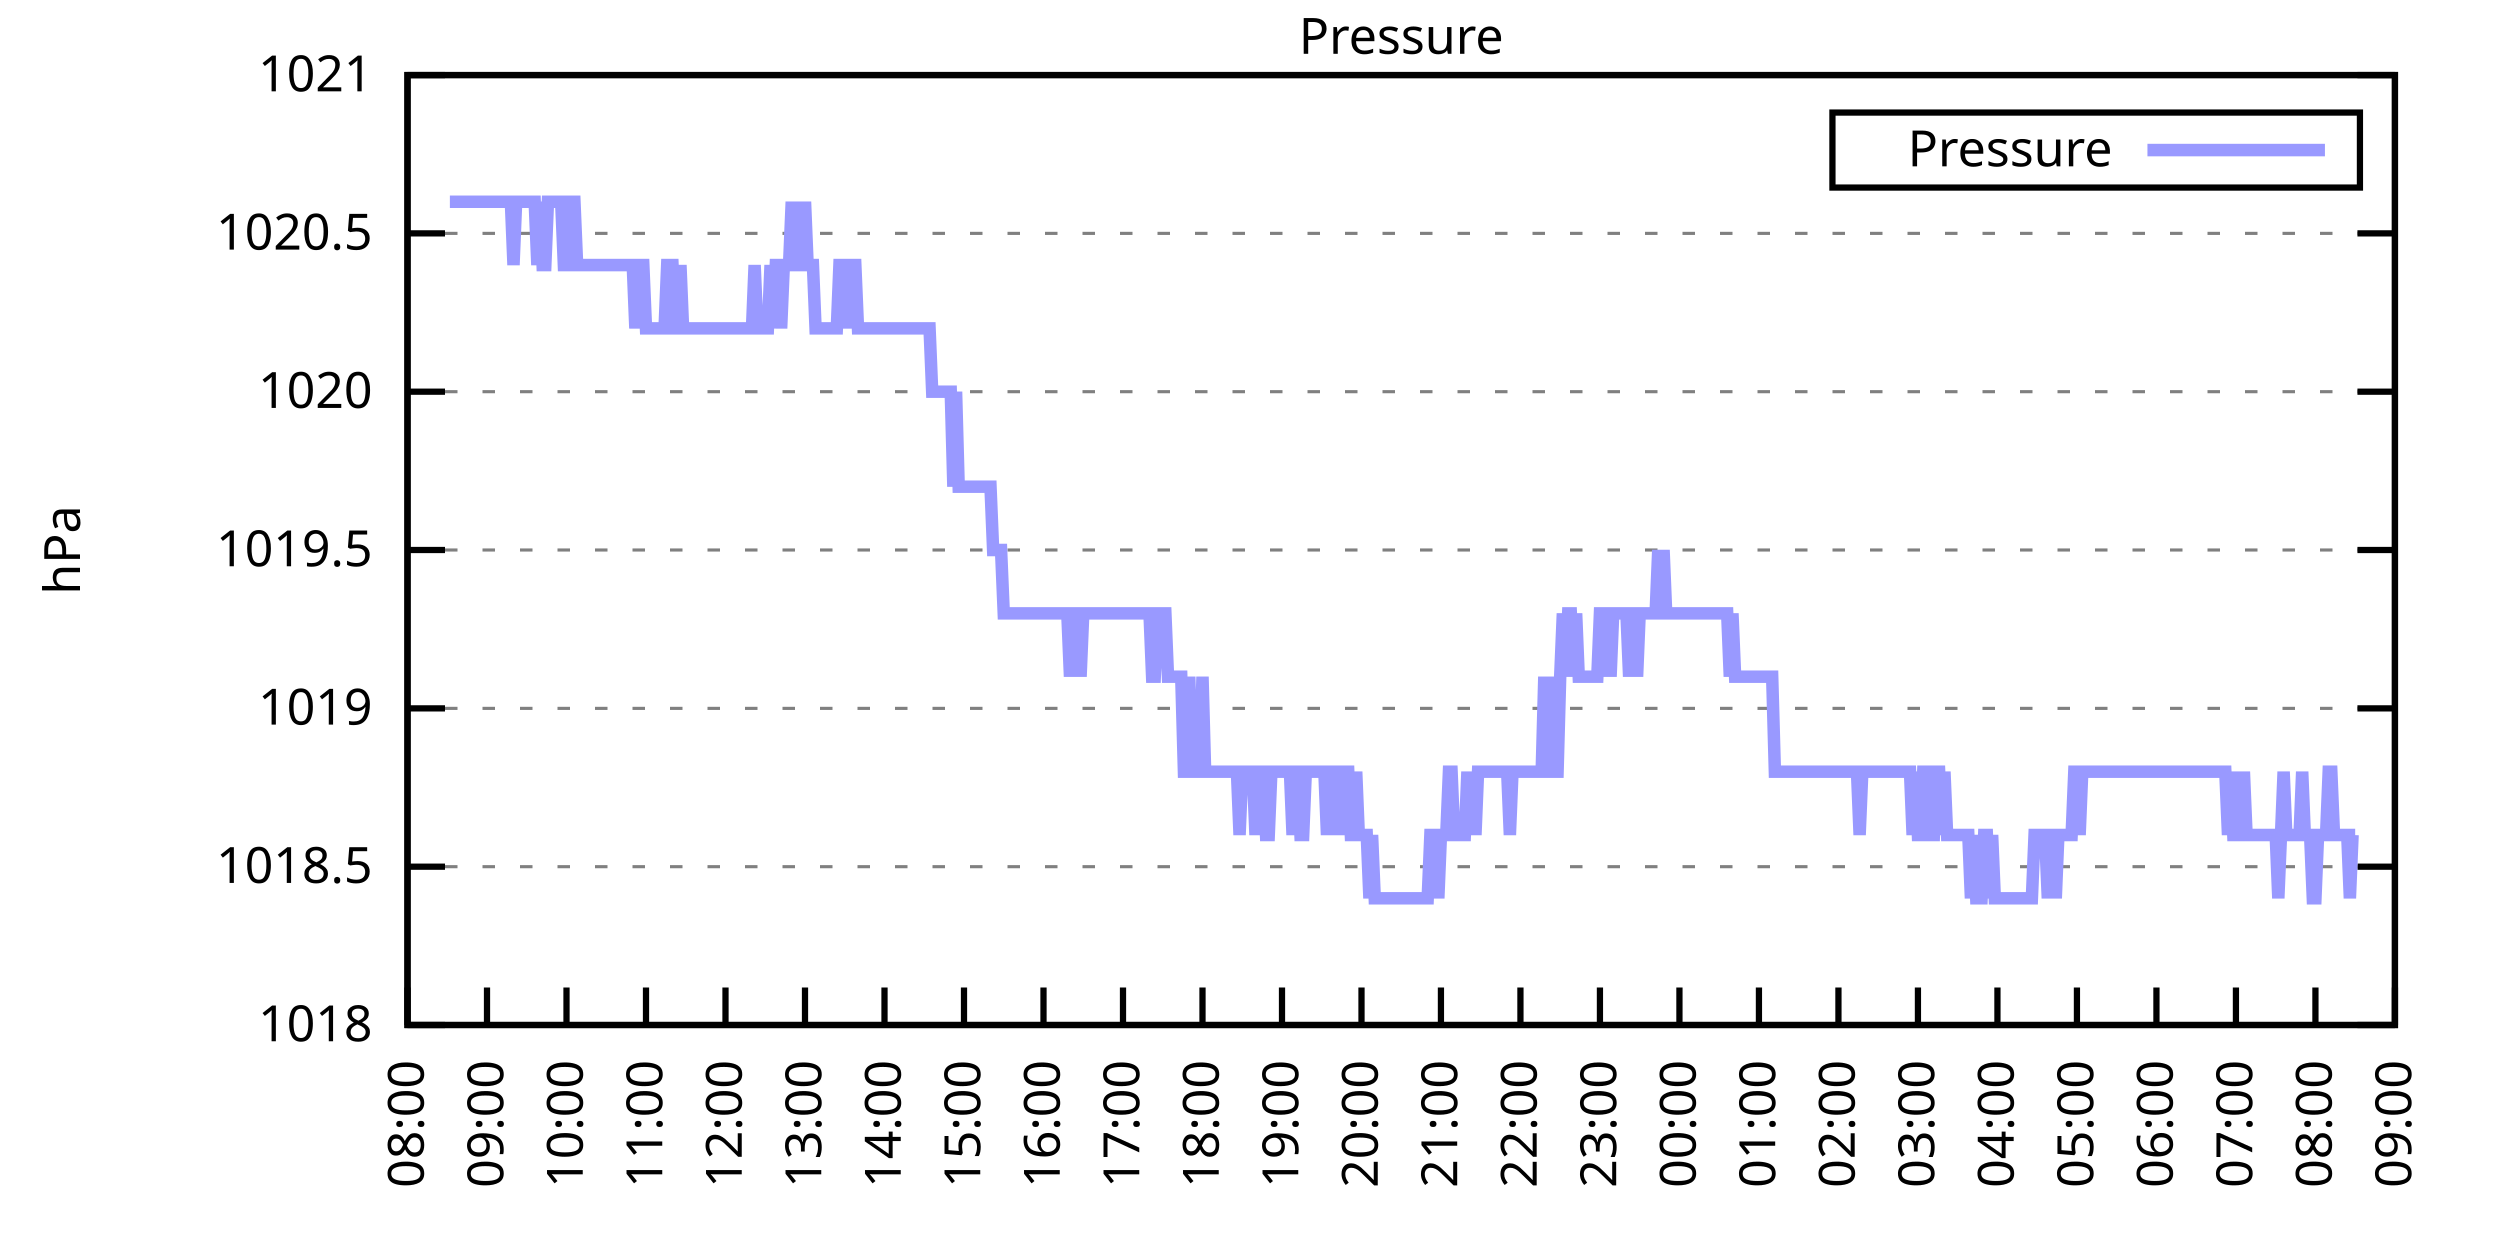
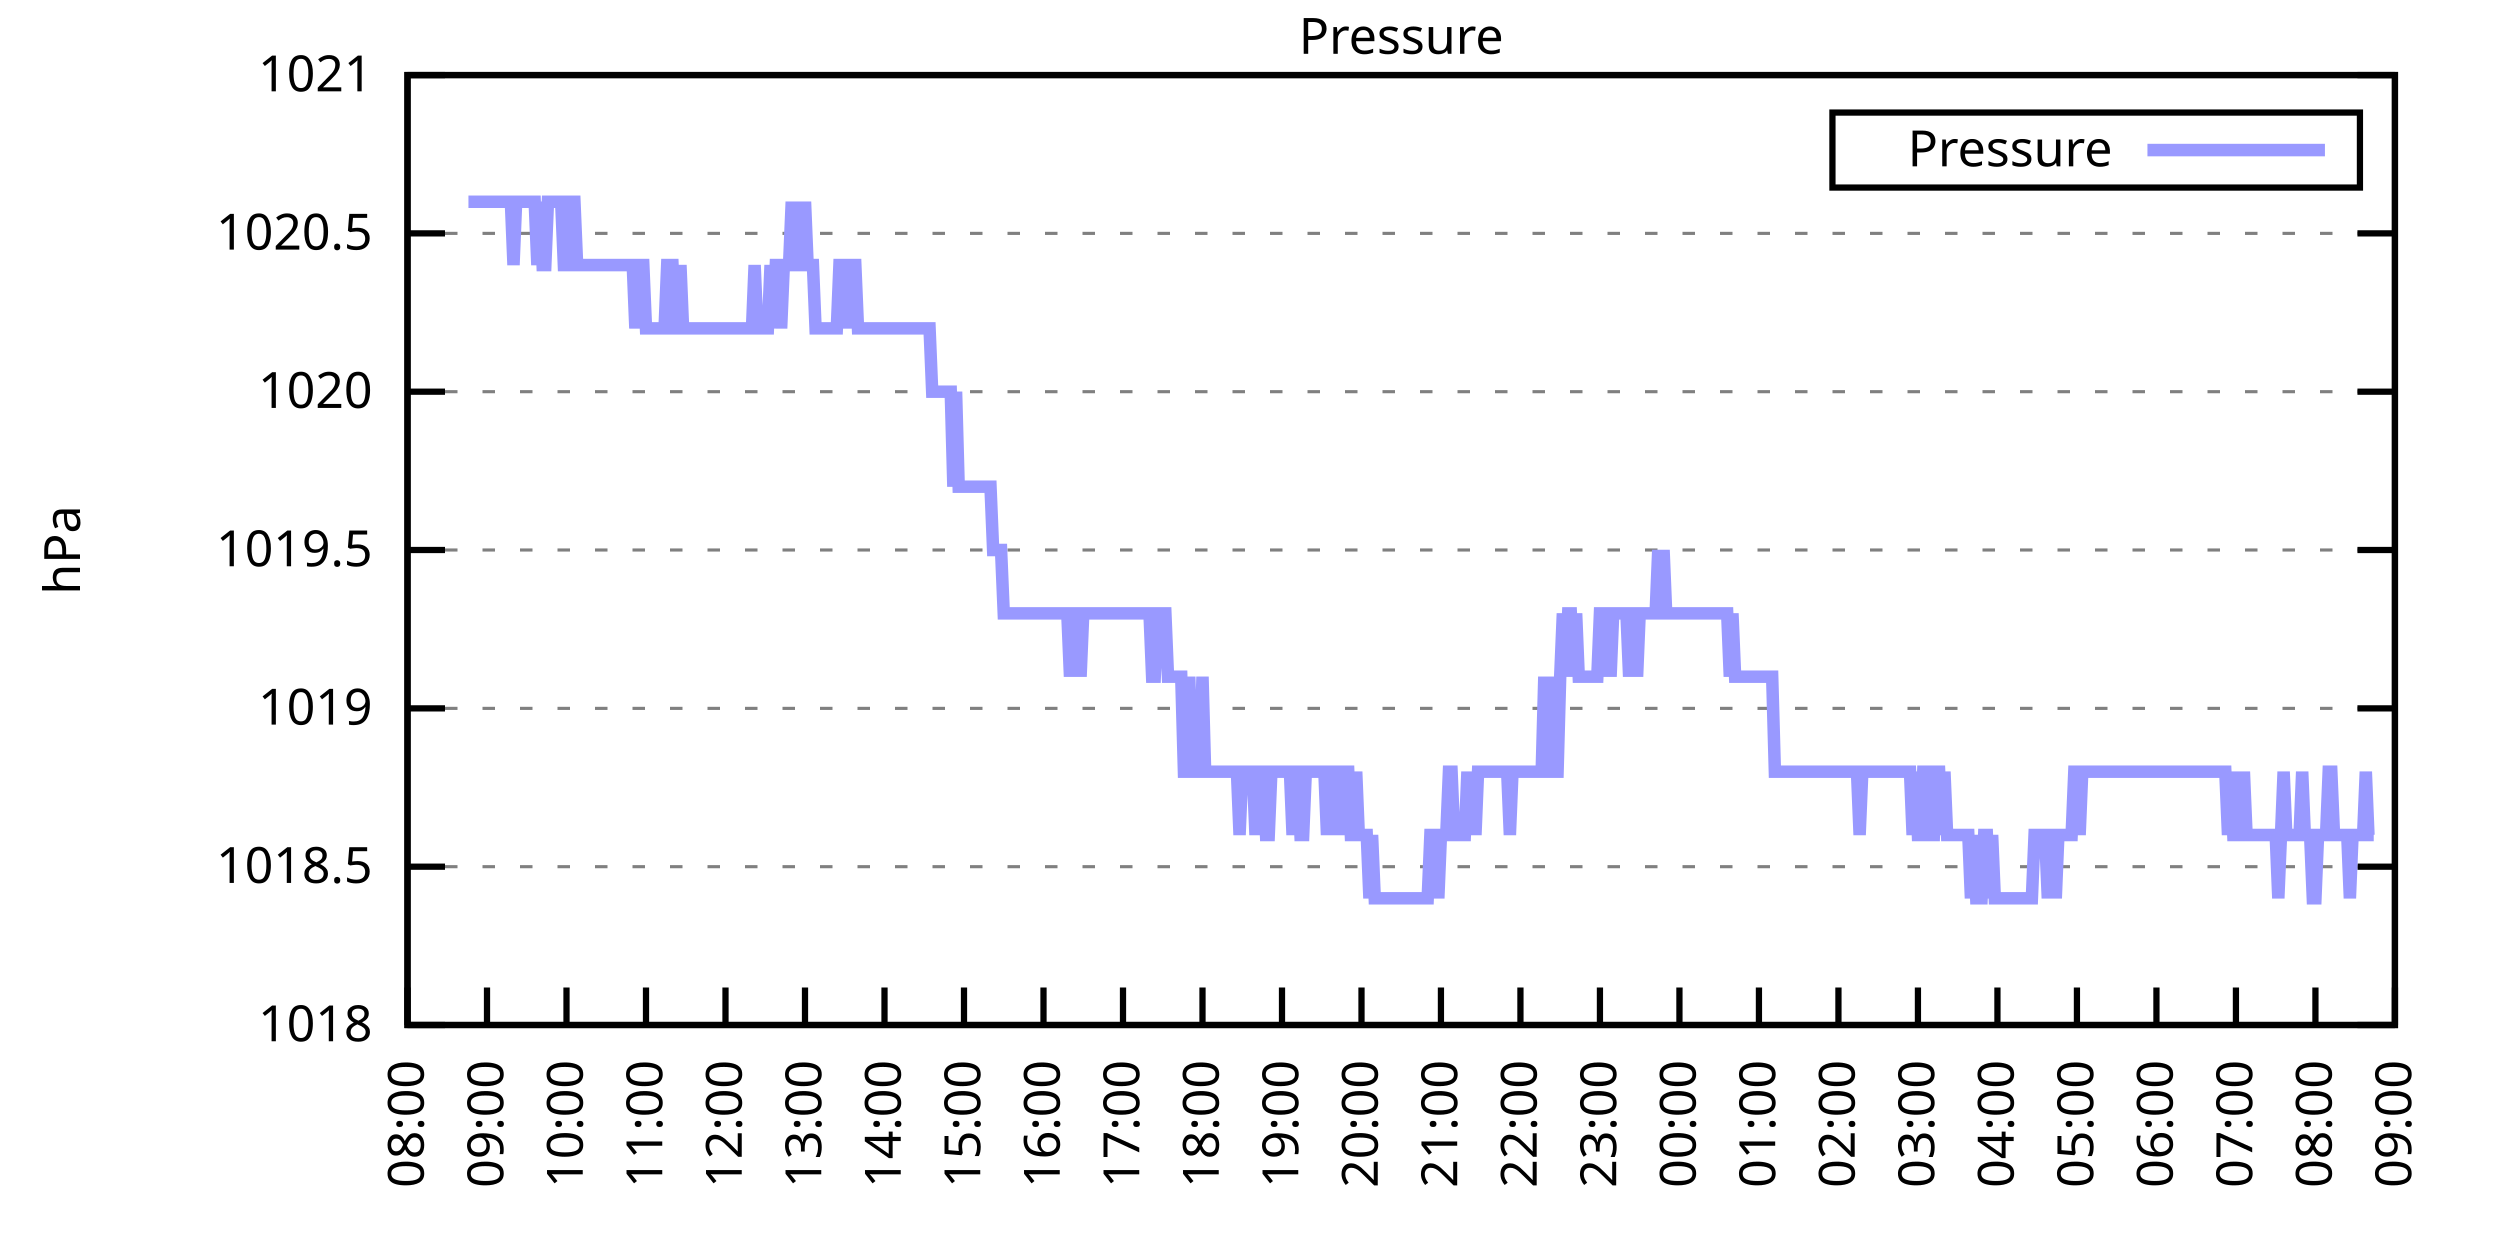
<svg xmlns="http://www.w3.org/2000/svg" xmlns:xlink="http://www.w3.org/1999/xlink" width="400" height="200" viewBox="0 0 400 200">
  <g id="gnuplot_canvas">
    <rect x="0" y="0" width="400" height="200" fill="none" />
    <defs>
      <circle id="gpDot" r="0.5" stroke-width="0.5" stroke="currentColor" />
      <path id="gpPt0" stroke-width="0.333" stroke="currentColor" d="M-1,0 h2 M0,-1 v2" />
      <path id="gpPt1" stroke-width="0.333" stroke="currentColor" d="M-1,-1 L1,1 M1,-1 L-1,1" />
      <path id="gpPt2" stroke-width="0.333" stroke="currentColor" d="M-1,0 L1,0 M0,-1 L0,1 M-1,-1 L1,1 M-1,1 L1,-1" />
      <rect id="gpPt3" stroke-width="0.333" stroke="currentColor" x="-1" y="-1" width="2" height="2" />
      <rect id="gpPt4" stroke-width="0.333" stroke="currentColor" fill="currentColor" x="-1" y="-1" width="2" height="2" />
      <circle id="gpPt5" stroke-width="0.333" stroke="currentColor" cx="0" cy="0" r="1" />
      <use xlink:href="#gpPt5" id="gpPt6" fill="currentColor" stroke="none" />
      <path id="gpPt7" stroke-width="0.333" stroke="currentColor" d="M0,-1.33 L-1.33,0.67 L1.33,0.67 z" />
      <use xlink:href="#gpPt7" id="gpPt8" fill="currentColor" stroke="none" />
      <use xlink:href="#gpPt7" id="gpPt9" stroke="currentColor" transform="rotate(180)" />
      <use xlink:href="#gpPt9" id="gpPt10" fill="currentColor" stroke="none" />
      <use xlink:href="#gpPt3" id="gpPt11" stroke="currentColor" transform="rotate(45)" />
      <use xlink:href="#gpPt11" id="gpPt12" fill="currentColor" stroke="none" />
      <path id="gpPt13" stroke-width="0.333" stroke="currentColor" d="M0,1.330 L1.265,0.411 L0.782,-1.067 L-0.782,-1.076 L-1.265,0.411 z" />
      <use xlink:href="#gpPt13" id="gpPt14" fill="currentColor" stroke="none" />
      <filter id="textbox" filterUnits="objectBoundingBox" x="0" y="0" height="1" width="1">
        <feFlood flood-color="white" flood-opacity="1" result="bgnd" />
        <feComposite in="SourceGraphic" in2="bgnd" operator="atop" />
      </filter>
      <filter id="greybox" filterUnits="objectBoundingBox" x="0" y="0" height="1" width="1">
        <feFlood flood-color="lightgrey" flood-opacity="1" result="grey" />
        <feComposite in="SourceGraphic" in2="grey" operator="atop" />
      </filter>
    </defs>
    <g fill="none" color="white" stroke="currentColor" stroke-width="1.00" stroke-linecap="butt" stroke-linejoin="miter">
</g>
    <g fill="none" color="black" stroke="currentColor" stroke-width="1.00" stroke-linecap="butt" stroke-linejoin="miter">
      <g stroke="none" shape-rendering="crispEdges">
        <polygon fill="rgb(255, 255, 255)" points="65.20,164.00 383.18,164.00 383.18,12.02 65.20,12.02 " />
      </g>
    </g>
    <g fill="none" color="black" stroke="currentColor" stroke-width="1.00" stroke-linecap="butt" stroke-linejoin="miter">
</g>
    <g fill="none" color="black" stroke="black" stroke-width="0.50" stroke-linecap="butt" stroke-linejoin="miter">
</g>
    <g fill="none" color="gray" stroke="currentColor" stroke-width="0.50" stroke-linecap="butt" stroke-linejoin="miter">
      <path stroke="gray" stroke-dasharray="2,4" class="gridline" d="M65.20,164.00 L383.19,164.00  " />
    </g>
    <g fill="none" color="gray" stroke="gray" stroke-width="1.00" stroke-linecap="butt" stroke-linejoin="miter">
</g>
    <g fill="none" color="black" stroke="currentColor" stroke-width="1.00" stroke-linecap="butt" stroke-linejoin="miter">
      <path stroke="black" d="M65.20,164.00 L71.20,164.00 M383.19,164.00 L377.19,164.00  " />
      <g transform="translate(59.60,166.60)" stroke="none" fill="black" font-family="Sans" font-size="8.00" text-anchor="end">
        <text>
          <tspan font-family="Sans"> 1018</tspan>
        </text>
      </g>
    </g>
    <g fill="none" color="black" stroke="currentColor" stroke-width="1.00" stroke-linecap="butt" stroke-linejoin="miter">
</g>
    <g fill="none" color="black" stroke="black" stroke-width="0.50" stroke-linecap="butt" stroke-linejoin="miter">
</g>
    <g fill="none" color="gray" stroke="currentColor" stroke-width="0.50" stroke-linecap="butt" stroke-linejoin="miter">
      <path stroke="gray" stroke-dasharray="2,4" class="gridline" d="M65.20,138.67 L383.19,138.67  " />
    </g>
    <g fill="none" color="gray" stroke="gray" stroke-width="1.00" stroke-linecap="butt" stroke-linejoin="miter">
</g>
    <g fill="none" color="black" stroke="currentColor" stroke-width="1.00" stroke-linecap="butt" stroke-linejoin="miter">
      <path stroke="black" d="M65.20,138.67 L71.20,138.67 M383.19,138.67 L377.19,138.67  " />
      <g transform="translate(59.60,141.27)" stroke="none" fill="black" font-family="Sans" font-size="8.00" text-anchor="end">
        <text>
          <tspan font-family="Sans"> 1018.5</tspan>
        </text>
      </g>
    </g>
    <g fill="none" color="black" stroke="currentColor" stroke-width="1.00" stroke-linecap="butt" stroke-linejoin="miter">
</g>
    <g fill="none" color="black" stroke="black" stroke-width="0.50" stroke-linecap="butt" stroke-linejoin="miter">
</g>
    <g fill="none" color="gray" stroke="currentColor" stroke-width="0.50" stroke-linecap="butt" stroke-linejoin="miter">
      <path stroke="gray" stroke-dasharray="2,4" class="gridline" d="M65.20,113.34 L383.19,113.34  " />
    </g>
    <g fill="none" color="gray" stroke="gray" stroke-width="1.00" stroke-linecap="butt" stroke-linejoin="miter">
</g>
    <g fill="none" color="black" stroke="currentColor" stroke-width="1.00" stroke-linecap="butt" stroke-linejoin="miter">
      <path stroke="black" d="M65.20,113.34 L71.20,113.34 M383.19,113.34 L377.19,113.34  " />
      <g transform="translate(59.60,115.94)" stroke="none" fill="black" font-family="Sans" font-size="8.00" text-anchor="end">
        <text>
          <tspan font-family="Sans"> 1019</tspan>
        </text>
      </g>
    </g>
    <g fill="none" color="black" stroke="currentColor" stroke-width="1.00" stroke-linecap="butt" stroke-linejoin="miter">
</g>
    <g fill="none" color="black" stroke="black" stroke-width="0.50" stroke-linecap="butt" stroke-linejoin="miter">
</g>
    <g fill="none" color="gray" stroke="currentColor" stroke-width="0.50" stroke-linecap="butt" stroke-linejoin="miter">
      <path stroke="gray" stroke-dasharray="2,4" class="gridline" d="M65.20,88.00 L383.19,88.00  " />
    </g>
    <g fill="none" color="gray" stroke="gray" stroke-width="1.00" stroke-linecap="butt" stroke-linejoin="miter">
</g>
    <g fill="none" color="black" stroke="currentColor" stroke-width="1.00" stroke-linecap="butt" stroke-linejoin="miter">
      <path stroke="black" d="M65.20,88.00 L71.20,88.00 M383.19,88.00 L377.19,88.00  " />
      <g transform="translate(59.60,90.60)" stroke="none" fill="black" font-family="Sans" font-size="8.00" text-anchor="end">
        <text>
          <tspan font-family="Sans"> 1019.5</tspan>
        </text>
      </g>
    </g>
    <g fill="none" color="black" stroke="currentColor" stroke-width="1.00" stroke-linecap="butt" stroke-linejoin="miter">
</g>
    <g fill="none" color="black" stroke="black" stroke-width="0.50" stroke-linecap="butt" stroke-linejoin="miter">
</g>
    <g fill="none" color="gray" stroke="currentColor" stroke-width="0.50" stroke-linecap="butt" stroke-linejoin="miter">
      <path stroke="gray" stroke-dasharray="2,4" class="gridline" d="M65.20,62.67 L383.19,62.67  " />
    </g>
    <g fill="none" color="gray" stroke="gray" stroke-width="1.00" stroke-linecap="butt" stroke-linejoin="miter">
</g>
    <g fill="none" color="black" stroke="currentColor" stroke-width="1.00" stroke-linecap="butt" stroke-linejoin="miter">
      <path stroke="black" d="M65.20,62.67 L71.20,62.67 M383.19,62.67 L377.19,62.67  " />
      <g transform="translate(59.60,65.27)" stroke="none" fill="black" font-family="Sans" font-size="8.00" text-anchor="end">
        <text>
          <tspan font-family="Sans"> 1020</tspan>
        </text>
      </g>
    </g>
    <g fill="none" color="black" stroke="currentColor" stroke-width="1.00" stroke-linecap="butt" stroke-linejoin="miter">
</g>
    <g fill="none" color="black" stroke="black" stroke-width="0.50" stroke-linecap="butt" stroke-linejoin="miter">
</g>
    <g fill="none" color="gray" stroke="currentColor" stroke-width="0.50" stroke-linecap="butt" stroke-linejoin="miter">
      <path stroke="gray" stroke-dasharray="2,4" class="gridline" d="M65.20,37.34 L383.19,37.34  " />
    </g>
    <g fill="none" color="gray" stroke="gray" stroke-width="1.00" stroke-linecap="butt" stroke-linejoin="miter">
</g>
    <g fill="none" color="black" stroke="currentColor" stroke-width="1.00" stroke-linecap="butt" stroke-linejoin="miter">
      <path stroke="black" d="M65.20,37.34 L71.20,37.34 M383.19,37.34 L377.19,37.34  " />
      <g transform="translate(59.60,39.94)" stroke="none" fill="black" font-family="Sans" font-size="8.00" text-anchor="end">
        <text>
          <tspan font-family="Sans"> 1020.5</tspan>
        </text>
      </g>
    </g>
    <g fill="none" color="black" stroke="currentColor" stroke-width="1.00" stroke-linecap="butt" stroke-linejoin="miter">
</g>
    <g fill="none" color="black" stroke="black" stroke-width="0.50" stroke-linecap="butt" stroke-linejoin="miter">
</g>
    <g fill="none" color="gray" stroke="currentColor" stroke-width="0.50" stroke-linecap="butt" stroke-linejoin="miter">
      <path stroke="gray" stroke-dasharray="2,4" class="gridline" d="M65.20,12.01 L383.19,12.01  " />
    </g>
    <g fill="none" color="gray" stroke="gray" stroke-width="1.00" stroke-linecap="butt" stroke-linejoin="miter">
</g>
    <g fill="none" color="black" stroke="currentColor" stroke-width="1.00" stroke-linecap="butt" stroke-linejoin="miter">
      <path stroke="black" d="M65.20,12.01 L71.20,12.01 M383.19,12.01 L377.19,12.01  " />
      <g transform="translate(59.60,14.61)" stroke="none" fill="black" font-family="Sans" font-size="8.00" text-anchor="end">
        <text>
          <tspan font-family="Sans"> 1021</tspan>
        </text>
      </g>
    </g>
    <g fill="none" color="black" stroke="currentColor" stroke-width="1.00" stroke-linecap="butt" stroke-linejoin="miter">
      <path stroke="black" d="M65.20,164.00 L65.20,158.00  " />
      <g transform="translate(67.80,169.60) rotate(270.00)" stroke="none" fill="black" font-family="Sans" font-size="8.00" text-anchor="end">
        <text>
          <tspan font-family="Sans">08:00</tspan>
        </text>
      </g>
    </g>
    <g fill="none" color="black" stroke="currentColor" stroke-width="1.00" stroke-linecap="butt" stroke-linejoin="miter">
      <path stroke="black" d="M77.92,164.00 L77.92,158.00  " />
      <g transform="translate(80.52,169.60) rotate(270.00)" stroke="none" fill="black" font-family="Sans" font-size="8.00" text-anchor="end">
        <text>
          <tspan font-family="Sans">09:00</tspan>
        </text>
      </g>
    </g>
    <g fill="none" color="black" stroke="currentColor" stroke-width="1.00" stroke-linecap="butt" stroke-linejoin="miter">
      <path stroke="black" d="M90.64,164.00 L90.64,158.00  " />
      <g transform="translate(93.24,169.60) rotate(270.00)" stroke="none" fill="black" font-family="Sans" font-size="8.00" text-anchor="end">
        <text>
          <tspan font-family="Sans">10:00</tspan>
        </text>
      </g>
    </g>
    <g fill="none" color="black" stroke="currentColor" stroke-width="1.00" stroke-linecap="butt" stroke-linejoin="miter">
      <path stroke="black" d="M103.36,164.00 L103.36,158.00  " />
      <g transform="translate(105.96,169.60) rotate(270.00)" stroke="none" fill="black" font-family="Sans" font-size="8.00" text-anchor="end">
        <text>
          <tspan font-family="Sans">11:00</tspan>
        </text>
      </g>
    </g>
    <g fill="none" color="black" stroke="currentColor" stroke-width="1.00" stroke-linecap="butt" stroke-linejoin="miter">
      <path stroke="black" d="M116.08,164.00 L116.08,158.00  " />
      <g transform="translate(118.68,169.60) rotate(270.00)" stroke="none" fill="black" font-family="Sans" font-size="8.00" text-anchor="end">
        <text>
          <tspan font-family="Sans">12:00</tspan>
        </text>
      </g>
    </g>
    <g fill="none" color="black" stroke="currentColor" stroke-width="1.00" stroke-linecap="butt" stroke-linejoin="miter">
      <path stroke="black" d="M128.80,164.00 L128.80,158.00  " />
      <g transform="translate(131.40,169.60) rotate(270.00)" stroke="none" fill="black" font-family="Sans" font-size="8.00" text-anchor="end">
        <text>
          <tspan font-family="Sans">13:00</tspan>
        </text>
      </g>
    </g>
    <g fill="none" color="black" stroke="currentColor" stroke-width="1.00" stroke-linecap="butt" stroke-linejoin="miter">
      <path stroke="black" d="M141.52,164.00 L141.52,158.00  " />
      <g transform="translate(144.12,169.60) rotate(270.00)" stroke="none" fill="black" font-family="Sans" font-size="8.00" text-anchor="end">
        <text>
          <tspan font-family="Sans">14:00</tspan>
        </text>
      </g>
    </g>
    <g fill="none" color="black" stroke="currentColor" stroke-width="1.00" stroke-linecap="butt" stroke-linejoin="miter">
      <path stroke="black" d="M154.24,164.00 L154.24,158.00  " />
      <g transform="translate(156.84,169.60) rotate(270.00)" stroke="none" fill="black" font-family="Sans" font-size="8.00" text-anchor="end">
        <text>
          <tspan font-family="Sans">15:00</tspan>
        </text>
      </g>
    </g>
    <g fill="none" color="black" stroke="currentColor" stroke-width="1.00" stroke-linecap="butt" stroke-linejoin="miter">
      <path stroke="black" d="M166.96,164.00 L166.96,158.00  " />
      <g transform="translate(169.56,169.60) rotate(270.00)" stroke="none" fill="black" font-family="Sans" font-size="8.00" text-anchor="end">
        <text>
          <tspan font-family="Sans">16:00</tspan>
        </text>
      </g>
    </g>
    <g fill="none" color="black" stroke="currentColor" stroke-width="1.00" stroke-linecap="butt" stroke-linejoin="miter">
      <path stroke="black" d="M179.68,164.00 L179.68,158.00  " />
      <g transform="translate(182.28,169.60) rotate(270.00)" stroke="none" fill="black" font-family="Sans" font-size="8.00" text-anchor="end">
        <text>
          <tspan font-family="Sans">17:00</tspan>
        </text>
      </g>
    </g>
    <g fill="none" color="black" stroke="currentColor" stroke-width="1.00" stroke-linecap="butt" stroke-linejoin="miter">
      <path stroke="black" d="M192.40,164.00 L192.40,158.00  " />
      <g transform="translate(195.00,169.60) rotate(270.00)" stroke="none" fill="black" font-family="Sans" font-size="8.00" text-anchor="end">
        <text>
          <tspan font-family="Sans">18:00</tspan>
        </text>
      </g>
    </g>
    <g fill="none" color="black" stroke="currentColor" stroke-width="1.00" stroke-linecap="butt" stroke-linejoin="miter">
      <path stroke="black" d="M205.12,164.00 L205.12,158.00  " />
      <g transform="translate(207.72,169.60) rotate(270.00)" stroke="none" fill="black" font-family="Sans" font-size="8.00" text-anchor="end">
        <text>
          <tspan font-family="Sans">19:00</tspan>
        </text>
      </g>
    </g>
    <g fill="none" color="black" stroke="currentColor" stroke-width="1.00" stroke-linecap="butt" stroke-linejoin="miter">
      <path stroke="black" d="M217.84,164.00 L217.84,158.00  " />
      <g transform="translate(220.44,169.60) rotate(270.00)" stroke="none" fill="black" font-family="Sans" font-size="8.00" text-anchor="end">
        <text>
          <tspan font-family="Sans">20:00</tspan>
        </text>
      </g>
    </g>
    <g fill="none" color="black" stroke="currentColor" stroke-width="1.00" stroke-linecap="butt" stroke-linejoin="miter">
      <path stroke="black" d="M230.55,164.00 L230.55,158.00  " />
      <g transform="translate(233.15,169.60) rotate(270.00)" stroke="none" fill="black" font-family="Sans" font-size="8.00" text-anchor="end">
        <text>
          <tspan font-family="Sans">21:00</tspan>
        </text>
      </g>
    </g>
    <g fill="none" color="black" stroke="currentColor" stroke-width="1.00" stroke-linecap="butt" stroke-linejoin="miter">
      <path stroke="black" d="M243.27,164.00 L243.27,158.00  " />
      <g transform="translate(245.87,169.60) rotate(270.00)" stroke="none" fill="black" font-family="Sans" font-size="8.00" text-anchor="end">
        <text>
          <tspan font-family="Sans">22:00</tspan>
        </text>
      </g>
    </g>
    <g fill="none" color="black" stroke="currentColor" stroke-width="1.00" stroke-linecap="butt" stroke-linejoin="miter">
      <path stroke="black" d="M255.99,164.00 L255.99,158.00  " />
      <g transform="translate(258.59,169.60) rotate(270.00)" stroke="none" fill="black" font-family="Sans" font-size="8.00" text-anchor="end">
        <text>
          <tspan font-family="Sans">23:00</tspan>
        </text>
      </g>
    </g>
    <g fill="none" color="black" stroke="currentColor" stroke-width="1.00" stroke-linecap="butt" stroke-linejoin="miter">
      <path stroke="black" d="M268.71,164.00 L268.71,158.00  " />
      <g transform="translate(271.31,169.60) rotate(270.00)" stroke="none" fill="black" font-family="Sans" font-size="8.00" text-anchor="end">
        <text>
          <tspan font-family="Sans">00:00</tspan>
        </text>
      </g>
    </g>
    <g fill="none" color="black" stroke="currentColor" stroke-width="1.00" stroke-linecap="butt" stroke-linejoin="miter">
      <path stroke="black" d="M281.43,164.00 L281.43,158.00  " />
      <g transform="translate(284.03,169.60) rotate(270.00)" stroke="none" fill="black" font-family="Sans" font-size="8.00" text-anchor="end">
        <text>
          <tspan font-family="Sans">01:00</tspan>
        </text>
      </g>
    </g>
    <g fill="none" color="black" stroke="currentColor" stroke-width="1.00" stroke-linecap="butt" stroke-linejoin="miter">
      <path stroke="black" d="M294.15,164.00 L294.15,158.00  " />
      <g transform="translate(296.75,169.60) rotate(270.00)" stroke="none" fill="black" font-family="Sans" font-size="8.00" text-anchor="end">
        <text>
          <tspan font-family="Sans">02:00</tspan>
        </text>
      </g>
    </g>
    <g fill="none" color="black" stroke="currentColor" stroke-width="1.00" stroke-linecap="butt" stroke-linejoin="miter">
      <path stroke="black" d="M306.87,164.00 L306.87,158.00  " />
      <g transform="translate(309.47,169.60) rotate(270.00)" stroke="none" fill="black" font-family="Sans" font-size="8.00" text-anchor="end">
        <text>
          <tspan font-family="Sans">03:00</tspan>
        </text>
      </g>
    </g>
    <g fill="none" color="black" stroke="currentColor" stroke-width="1.00" stroke-linecap="butt" stroke-linejoin="miter">
      <path stroke="black" d="M319.59,164.00 L319.59,158.00  " />
      <g transform="translate(322.19,169.60) rotate(270.00)" stroke="none" fill="black" font-family="Sans" font-size="8.00" text-anchor="end">
        <text>
          <tspan font-family="Sans">04:00</tspan>
        </text>
      </g>
    </g>
    <g fill="none" color="black" stroke="currentColor" stroke-width="1.00" stroke-linecap="butt" stroke-linejoin="miter">
      <path stroke="black" d="M332.31,164.00 L332.31,158.00  " />
      <g transform="translate(334.91,169.60) rotate(270.00)" stroke="none" fill="black" font-family="Sans" font-size="8.00" text-anchor="end">
        <text>
          <tspan font-family="Sans">05:00</tspan>
        </text>
      </g>
    </g>
    <g fill="none" color="black" stroke="currentColor" stroke-width="1.00" stroke-linecap="butt" stroke-linejoin="miter">
      <path stroke="black" d="M345.03,164.00 L345.03,158.00  " />
      <g transform="translate(347.63,169.60) rotate(270.00)" stroke="none" fill="black" font-family="Sans" font-size="8.00" text-anchor="end">
        <text>
          <tspan font-family="Sans">06:00</tspan>
        </text>
      </g>
    </g>
    <g fill="none" color="black" stroke="currentColor" stroke-width="1.00" stroke-linecap="butt" stroke-linejoin="miter">
      <path stroke="black" d="M357.75,164.00 L357.75,158.00  " />
      <g transform="translate(360.35,169.60) rotate(270.00)" stroke="none" fill="black" font-family="Sans" font-size="8.00" text-anchor="end">
        <text>
          <tspan font-family="Sans">07:00</tspan>
        </text>
      </g>
    </g>
    <g fill="none" color="black" stroke="currentColor" stroke-width="1.00" stroke-linecap="butt" stroke-linejoin="miter">
      <path stroke="black" d="M370.47,164.00 L370.47,158.00  " />
      <g transform="translate(373.07,169.60) rotate(270.00)" stroke="none" fill="black" font-family="Sans" font-size="8.00" text-anchor="end">
        <text>
          <tspan font-family="Sans">08:00</tspan>
        </text>
      </g>
    </g>
    <g fill="none" color="black" stroke="currentColor" stroke-width="1.00" stroke-linecap="butt" stroke-linejoin="miter">
      <path stroke="black" d="M383.19,164.00 L383.19,158.00  " />
      <g transform="translate(385.79,169.60) rotate(270.00)" stroke="none" fill="black" font-family="Sans" font-size="8.00" text-anchor="end">
        <text>
          <tspan font-family="Sans">09:00</tspan>
        </text>
      </g>
    </g>
    <g fill="none" color="black" stroke="currentColor" stroke-width="1.00" stroke-linecap="butt" stroke-linejoin="miter">
</g>
    <g fill="none" color="black" stroke="currentColor" stroke-width="1.00" stroke-linecap="butt" stroke-linejoin="miter">
      <path stroke="black" d="M65.20,12.01 L65.20,164.00 L383.19,164.00 L383.19,12.01 L65.20,12.01 Z  " />
    </g>
    <g fill="none" color="black" stroke="currentColor" stroke-width="1.00" stroke-linecap="butt" stroke-linejoin="miter">
</g>
    <g fill="none" color="black" stroke="currentColor" stroke-width="1.00" stroke-linecap="butt" stroke-linejoin="miter">
      <path stroke="black" d="M293.19,30.01 L293.19,18.01 L377.59,18.01 L377.59,30.01 L293.19,30.01 Z  " />
    </g>
    <g id="Pressure_plot_1">
      <g fill="none" color="white" stroke="black" stroke-width="2.00" stroke-linecap="butt" stroke-linejoin="miter">
</g>
      <g fill="none" color="black" stroke="currentColor" stroke-width="2.00" stroke-linecap="butt" stroke-linejoin="miter">
        <g transform="translate(337.99,26.61)" stroke="none" fill="black" font-family="Sans" font-size="8.00" text-anchor="end">
          <text>
            <tspan font-family="Sans">Pressure</tspan>
          </text>
        </g>
      </g>
      <g fill="none" color="black" stroke="currentColor" stroke-width="2.00" stroke-linecap="butt" stroke-linejoin="miter">
-         <path stroke="rgb(153, 153, 255)" d="M343.59,24.01 L371.99,24.01 M71.98,32.28 L72.41,32.28 L72.83,32.28 L73.26,32.28 L73.68,32.28 L74.10,32.28   L74.53,32.28 L74.95,32.28 L75.38,32.28 L75.80,32.28 L76.22,32.28 L76.65,32.28 L77.07,32.28 L77.50,32.28   L77.92,32.28 L78.34,32.28 L78.77,32.28 L79.19,32.28 L79.62,32.28 L80.04,32.28 L80.46,32.28 L80.89,32.28   L81.31,32.28 L81.74,32.28 L82.16,42.41 L82.58,32.28 L83.01,32.28 L83.43,32.28 L83.86,32.28 L84.28,32.28   L84.70,32.28 L85.13,32.28 L85.55,32.28 L85.98,42.41 L86.40,32.28 L86.82,42.41 L87.25,42.41 L87.67,32.28   L88.10,32.28 L88.52,32.28 L88.94,32.28 L89.37,32.28 L89.79,32.28 L90.22,42.41 L90.64,42.41 L91.06,32.28   L91.49,32.28 L91.91,32.28 L92.34,42.41 L92.76,42.41 L93.18,42.41 L93.61,42.41 L94.03,42.41 L94.46,42.41   L94.88,42.41 L95.30,42.41 L95.73,42.41 L96.15,42.41 L96.58,42.41 L97.00,42.41 L97.42,42.41 L97.85,42.41   L98.27,42.41 L98.69,42.41 L99.12,42.41 L99.54,42.41 L99.97,42.41 L100.39,42.41 L100.81,42.41 L101.24,42.41   L101.66,52.54 L102.09,42.41 L102.51,42.41 L102.93,42.41 L103.36,52.54 L103.78,52.54 L104.21,52.54 L104.63,52.54   L105.05,52.54 L105.48,52.54 L105.90,52.54 L106.33,52.54 L106.75,42.41 L107.17,42.41 L107.60,42.41 L108.02,52.54   L108.45,52.54 L108.87,42.41 L109.29,52.54 L109.72,52.54 L110.14,52.54 L110.57,52.54 L110.99,52.54 L111.41,52.54   L111.84,52.54 L112.26,52.54 L112.69,52.54 L113.11,52.54 L113.53,52.54 L113.96,52.54 L114.38,52.54 L114.81,52.54   L115.23,52.54 L115.65,52.54 L116.08,52.54 L116.50,52.54 L116.93,52.54 L117.35,52.54 L117.77,52.54 L118.20,52.54   L118.62,52.54 L119.05,52.54 L119.47,52.54 L119.89,52.54 L120.32,52.54 L120.74,42.41 L121.17,52.54 L121.59,52.54   L122.01,52.54 L122.44,52.54 L122.86,52.54 L123.29,42.41 L123.71,52.54 L124.13,42.41 L124.56,42.41 L124.98,52.54   L125.41,42.41 L125.83,42.41 L126.25,42.41 L126.68,32.28 L127.10,42.41 L127.53,42.41 L127.95,32.28 L128.37,42.41   L128.80,32.28 L129.22,42.41 L129.65,42.41 L130.07,42.41 L130.49,52.54 L130.92,52.54 L131.34,52.54 L131.77,52.54   L132.19,52.54 L132.61,52.54 L133.04,52.54 L133.46,52.54 L133.89,52.54 L134.31,42.41 L134.73,42.41 L135.16,42.41   L135.58,52.54 L136.01,42.41 L136.43,42.41 L136.85,42.41 L137.28,52.54 L137.70,52.54 L138.13,52.54 L138.55,52.54   L138.97,52.54 L139.40,52.54 L139.82,52.54 L140.25,52.54 L140.67,52.54 L141.09,52.54 L141.52,52.54 L141.94,52.54   L142.37,52.54 L142.79,52.54 L143.21,52.54 L143.64,52.54 L144.06,52.54 L144.49,52.54 L144.91,52.54 L145.33,52.54   L145.76,52.54 L146.18,52.54 L146.61,52.54 L147.03,52.54 L147.45,52.54 L147.88,52.54 L148.30,52.54 L148.73,52.54   L149.15,62.67 L149.57,62.67 L150.00,62.67 L150.42,62.67 L150.85,62.67 L151.27,62.67 L151.69,62.67 L152.12,62.67   L152.54,77.87 L152.97,62.67 L153.39,77.87 L153.81,77.87 L154.24,77.87 L154.66,77.87 L155.09,77.87 L155.51,77.87   L155.93,77.87 L156.36,77.87 L156.78,77.87 L157.21,77.87 L157.63,77.87 L158.05,77.87 L158.48,77.87 L158.90,88.00   L159.33,88.00 L159.75,88.00 L160.17,88.00 L160.60,98.14 L161.02,98.14 L161.44,98.14 L161.87,98.14 L162.29,98.14   L162.72,98.14 L163.14,98.14 L163.56,98.14 L163.99,98.14 L164.41,98.14 L164.84,98.14 L165.26,98.14 L165.68,98.14   L166.11,98.14 L166.53,98.14 L166.96,98.14 L167.38,98.14 L167.80,98.14 L168.23,98.14 L168.65,98.14 L169.08,98.14   L169.50,98.14 L169.92,98.14 L170.35,98.14 L170.77,98.14 L171.20,108.27 L171.62,98.14 L172.04,98.14 L172.47,98.14   L172.89,108.27 L173.32,98.14 L173.74,98.14 L174.16,98.14 L174.59,98.14 L175.01,98.14 L175.44,98.14 L175.86,98.14   L176.28,98.14 L176.71,98.14 L177.13,98.14 L177.56,98.14 L177.98,98.14 L178.40,98.14 L178.83,98.14 L179.25,98.14   L179.68,98.14 L180.10,98.14 L180.52,98.14 L180.95,98.14 L181.37,98.14 L181.80,98.14 L182.22,98.14 L182.64,98.14   L183.07,98.14 L183.49,98.14 L183.92,98.14 L184.34,108.27 L184.76,108.27 L185.19,98.14 L185.61,98.14 L186.04,98.14   L186.46,98.14 L186.88,108.27 L187.31,108.27 L187.73,108.27 L188.16,108.27 L188.58,108.27 L189.00,108.27 L189.43,123.47   L189.85,123.47 L190.28,108.27 L190.70,123.47 L191.12,123.47 L191.55,123.47 L191.97,123.47 L192.40,108.27 L192.82,123.47   L193.24,123.47 L193.67,123.47 L194.09,123.47 L194.52,123.47 L194.94,123.47 L195.36,123.47 L195.79,123.47 L196.21,123.47   L196.64,123.47 L197.06,123.47 L197.48,123.47 L197.91,123.47 L198.33,133.60 L198.76,123.47 L199.18,123.47 L199.60,123.47   L200.03,123.47 L200.45,123.47 L200.88,133.60 L201.30,123.47 L201.72,123.47 L202.15,123.47 L202.57,133.60 L203.00,133.60   L203.42,123.47 L203.84,123.47 L204.27,123.47 L204.69,123.47 L205.12,123.47 L205.54,123.47 L205.96,123.47 L206.39,123.47   L206.81,133.60 L207.24,123.47 L207.66,123.47 L208.08,133.60 L208.51,133.60 L208.93,123.47 L209.36,123.47 L209.78,123.47   L210.20,123.47 L210.63,123.47 L211.05,123.47 L211.48,123.47 L211.90,123.47 L212.32,133.60 L212.75,123.47 L213.17,133.60   L213.60,123.47 L214.02,123.47 L214.44,123.47 L214.87,133.60 L215.29,123.47 L215.72,123.47 L216.14,133.60 L216.56,133.60   L216.99,123.47 L217.41,133.60 L217.84,133.60 L218.26,133.60 L218.68,133.60 L219.11,143.73 L219.53,133.60 L219.96,143.73   L220.38,143.73 L220.80,143.73 L221.23,143.73 L221.65,143.73 L222.08,143.73 L222.50,143.73 L222.92,143.73 L223.35,143.73   L223.77,143.73 L224.20,143.73 L224.62,143.73 L225.04,143.73 L225.47,143.73 L225.89,143.73 L226.31,143.73 L226.74,143.73   L227.16,143.73 L227.59,143.73 L228.01,143.73 L228.43,143.73 L228.86,133.60 L229.28,133.60 L229.71,133.60 L230.13,143.73   L230.55,133.60 L230.98,133.60 L231.40,133.60 L231.83,123.47 L232.25,123.47 L232.67,133.60 L233.10,133.60 L233.52,133.60   L233.95,133.60 L234.37,133.60 L234.79,123.47 L235.22,133.60 L235.64,123.47 L236.07,133.60 L236.49,123.47 L236.91,123.47   L237.34,123.47 L237.76,123.47 L238.19,123.47 L238.61,123.47 L239.03,123.47 L239.46,123.47 L239.88,123.47 L240.31,123.47   L240.73,123.47 L241.15,123.47 L241.58,133.60 L242.00,123.47 L242.43,123.47 L242.85,123.47 L243.27,123.47 L243.70,123.47   L244.12,123.47 L244.55,123.47 L244.97,123.47 L245.39,123.47 L245.82,123.47 L246.24,123.47 L246.67,123.47 L247.09,108.27   L247.51,123.47 L247.94,123.47 L248.36,108.27 L248.79,123.47 L249.21,123.47 L249.63,108.27 L250.06,98.14 L250.48,108.27   L250.91,98.14 L251.33,98.14 L251.75,108.27 L252.18,98.14 L252.60,108.27 L253.03,108.27 L253.45,108.27 L253.87,108.27   L254.30,108.27 L254.72,108.27 L255.15,108.27 L255.57,108.27 L255.99,98.14 L256.42,98.14 L256.84,108.27 L257.27,98.14   L257.69,108.27 L258.11,98.14 L258.54,98.14 L258.96,98.14 L259.39,98.14 L259.81,98.14 L260.23,98.14 L260.66,108.27   L261.08,98.14 L261.51,98.14 L261.93,108.27 L262.35,98.14 L262.78,98.14 L263.20,98.14 L263.63,98.14 L264.05,98.14   L264.47,98.14 L264.90,98.14 L265.32,88.00 L265.75,98.14 L266.17,88.00 L266.59,98.14 L267.02,98.14 L267.44,98.14   L267.87,98.14 L268.29,98.14 L268.71,98.14 L269.14,98.14 L269.56,98.14 L269.99,98.14 L270.41,98.14 L270.83,98.14   L271.26,98.14 L271.68,98.14 L272.11,98.14 L272.53,98.14 L272.95,98.14 L273.38,98.14 L273.80,98.14 L274.23,98.14   L274.65,98.14 L275.07,98.14 L275.50,98.14 L275.92,98.14 L276.35,98.14 L276.77,108.27 L277.19,98.14 L277.62,108.27   L278.04,108.27 L278.47,108.27 L278.89,108.27 L279.31,108.27 L279.74,108.27 L280.16,108.27 L280.59,108.27 L281.01,108.27   L281.43,108.27 L281.86,108.27 L282.28,108.27 L282.71,108.27 L283.13,108.27 L283.55,108.27 L283.98,123.47 L284.40,123.47   L284.83,123.47 L285.25,123.47 L285.67,123.47 L286.10,123.47 L286.52,123.47 L286.95,123.47 L287.37,123.47 L287.79,123.47   L288.22,123.47 L288.64,123.47 L289.06,123.47 L289.49,123.47 L289.91,123.47 L290.34,123.47 L290.76,123.47 L291.18,123.47   L291.61,123.47 L292.03,123.47 L292.46,123.47 L292.88,123.47 L293.30,123.47 L293.73,123.47 L294.15,123.47 L294.58,123.47   L295.00,123.47 L295.42,123.47 L295.85,123.47 L296.27,123.47 L296.70,123.47 L297.12,123.47 L297.54,133.60 L297.97,123.47   L298.39,123.47 L298.82,123.47 L299.24,123.47 L299.66,123.47 L300.09,123.47 L300.51,123.47 L300.94,123.47 L301.36,123.47   L301.78,123.47 L302.21,123.47 L302.63,123.47 L303.06,123.47 L303.48,123.47 L303.90,123.47 L304.33,123.47 L304.75,123.47   L305.18,123.47 L305.60,123.47 L306.02,133.60 L306.45,123.47 L306.87,133.60 L307.30,133.60 L307.72,123.47 L308.14,123.47   L308.57,123.47 L308.99,133.60 L309.42,133.60 L309.84,123.47 L310.26,123.47 L310.69,133.60 L311.11,123.47 L311.54,133.60   L311.96,133.60 L312.38,133.60 L312.81,133.60 L313.23,133.60 L313.66,133.60 L314.08,133.60 L314.50,133.60 L314.93,133.60   L315.35,143.73 L315.78,133.60 L316.20,143.73 L316.62,143.73 L317.05,143.73 L317.47,133.60 L317.90,133.60 L318.32,143.73   L318.74,133.60 L319.17,143.73 L319.59,143.73 L320.02,143.73 L320.44,143.73 L320.86,143.73 L321.29,143.73 L321.71,143.73   L322.14,143.73 L322.56,143.73 L322.98,143.73 L323.41,143.73 L323.83,143.73 L324.26,143.73 L324.68,143.73 L325.10,143.73   L325.53,133.60 L325.95,133.60 L326.38,133.60 L326.80,133.60 L327.22,133.60 L327.65,143.73 L328.07,133.60 L328.50,133.60   L328.92,143.73 L329.34,133.60 L329.77,133.60 L330.19,133.60 L330.62,133.60 L331.04,133.60 L331.46,133.60 L331.89,123.47   L332.31,123.47 L332.74,133.60 L333.16,123.47 L333.58,123.47 L334.01,123.47 L334.43,123.47 L334.86,123.47 L335.28,123.47   L335.70,123.47 L336.13,123.47 L336.55,123.47 L336.98,123.47 L337.40,123.47 L337.82,123.47 L338.25,123.47 L338.67,123.47   L339.10,123.47 L339.52,123.47 L339.94,123.47 L340.37,123.47 L340.79,123.47 L341.22,123.47 L341.64,123.47 L342.06,123.47   L342.49,123.47 L342.91,123.47 L343.34,123.47 L343.76,123.47 L344.18,123.47 L344.61,123.47 L345.03,123.47 L345.46,123.47   L345.88,123.47 L346.30,123.47 L346.73,123.47 L347.15,123.47 L347.58,123.47 L348.00,123.47 L348.42,123.47 L348.85,123.47   L349.27,123.47 L349.70,123.47 L350.12,123.47 L350.54,123.47 L350.97,123.47 L351.39,123.47 L351.81,123.47 L352.24,123.47   L352.66,123.47 L353.09,123.47 L353.51,123.47 L353.93,123.47 L354.36,123.47 L354.78,123.47 L355.21,123.47 L355.63,123.47   L356.05,123.47 L356.48,133.60 L356.90,123.47 L357.33,133.60 L357.75,133.60 L358.17,123.47 L358.60,133.60 L359.02,123.47   L359.45,133.60 L359.87,133.60 L360.29,133.60 L360.72,133.60 L361.14,133.60 L361.57,133.60 L361.99,133.60 L362.41,133.60   L362.84,133.60 L363.26,133.60 L363.69,133.60 L364.11,133.60 L364.53,143.73 L364.96,133.60 L365.38,123.47 L365.81,133.60   L366.23,133.60 L366.65,133.60 L367.08,133.60 L367.50,133.60 L367.93,133.60 L368.35,123.47 L368.77,133.60 L369.20,133.60   L369.62,133.60 L370.05,143.73 L370.47,143.73 L370.89,133.60 L371.32,133.60 L371.74,133.60 L372.17,133.60 L372.59,123.47   L373.01,123.47 L373.44,133.60 L373.86,133.60 L374.29,133.60 L374.71,133.60 L375.13,133.60 L375.56,133.60 L375.98,143.73   L376.41,133.60 L376.83,133.60  " />
+         <path stroke="rgb(153, 153, 255)" d="M343.59,24.01 L371.99,24.01 M74.95,32.28 L75.38,32.28 L75.80,32.28 L76.22,32.28 L76.65,32.28 L77.07,32.28   L77.50,32.28 L77.92,32.28 L78.34,32.28 L78.77,32.28 L79.19,32.28 L79.62,32.28 L80.04,32.28 L80.46,32.28   L80.89,32.28 L81.31,32.28 L81.74,32.28 L82.16,42.41 L82.58,32.28 L83.01,32.28 L83.43,32.28 L83.86,32.28   L84.28,32.28 L84.70,32.28 L85.13,32.28 L85.55,32.28 L85.98,42.41 L86.40,32.28 L86.82,42.41 L87.25,42.41   L87.67,32.28 L88.10,32.28 L88.52,32.28 L88.94,32.28 L89.37,32.28 L89.79,32.28 L90.22,42.41 L90.64,42.41   L91.06,32.28 L91.49,32.28 L91.91,32.28 L92.34,42.41 L92.76,42.41 L93.18,42.41 L93.61,42.41 L94.03,42.41   L94.46,42.41 L94.88,42.41 L95.30,42.41 L95.73,42.41 L96.15,42.41 L96.58,42.41 L97.00,42.41 L97.42,42.41   L97.85,42.41 L98.27,42.41 L98.69,42.41 L99.12,42.41 L99.54,42.41 L99.97,42.41 L100.39,42.41 L100.81,42.41   L101.24,42.41 L101.66,52.54 L102.09,42.41 L102.51,42.41 L102.93,42.41 L103.36,52.54 L103.78,52.54 L104.21,52.54   L104.63,52.54 L105.05,52.54 L105.48,52.54 L105.90,52.54 L106.33,52.54 L106.75,42.41 L107.17,42.41 L107.60,42.41   L108.02,52.54 L108.45,52.54 L108.87,42.41 L109.29,52.54 L109.72,52.54 L110.14,52.54 L110.57,52.54 L110.99,52.54   L111.41,52.54 L111.84,52.54 L112.26,52.54 L112.69,52.54 L113.11,52.54 L113.53,52.54 L113.96,52.54 L114.38,52.54   L114.81,52.54 L115.23,52.54 L115.65,52.54 L116.08,52.54 L116.50,52.54 L116.93,52.54 L117.35,52.54 L117.77,52.54   L118.20,52.54 L118.62,52.54 L119.05,52.54 L119.47,52.54 L119.89,52.54 L120.32,52.54 L120.74,42.41 L121.17,52.54   L121.59,52.54 L122.01,52.54 L122.44,52.54 L122.86,52.54 L123.29,42.41 L123.71,52.54 L124.13,42.41 L124.56,42.41   L124.98,52.54 L125.41,42.41 L125.83,42.41 L126.25,42.41 L126.68,32.28 L127.10,42.41 L127.53,42.41 L127.95,32.28   L128.37,42.41 L128.80,32.28 L129.22,42.41 L129.65,42.41 L130.07,42.41 L130.49,52.54 L130.92,52.54 L131.34,52.54   L131.77,52.54 L132.19,52.54 L132.61,52.54 L133.04,52.54 L133.46,52.54 L133.89,52.54 L134.31,42.41 L134.73,42.41   L135.16,42.41 L135.58,52.54 L136.01,42.41 L136.43,42.41 L136.85,42.41 L137.28,52.54 L137.70,52.54 L138.13,52.54   L138.55,52.54 L138.97,52.54 L139.40,52.54 L139.82,52.54 L140.25,52.54 L140.67,52.54 L141.09,52.54 L141.52,52.54   L141.94,52.54 L142.37,52.54 L142.79,52.54 L143.21,52.54 L143.64,52.54 L144.06,52.54 L144.49,52.54 L144.91,52.54   L145.33,52.54 L145.76,52.54 L146.18,52.54 L146.61,52.54 L147.03,52.54 L147.45,52.54 L147.88,52.54 L148.30,52.54   L148.73,52.54 L149.15,62.67 L149.57,62.67 L150.00,62.67 L150.42,62.67 L150.85,62.67 L151.27,62.67 L151.69,62.67   L152.12,62.67 L152.54,77.87 L152.97,62.67 L153.39,77.87 L153.81,77.87 L154.24,77.87 L154.66,77.87 L155.09,77.87   L155.51,77.87 L155.93,77.87 L156.36,77.87 L156.78,77.87 L157.21,77.87 L157.63,77.87 L158.05,77.87 L158.48,77.87   L158.90,88.00 L159.33,88.00 L159.75,88.00 L160.17,88.00 L160.60,98.14 L161.02,98.14 L161.44,98.14 L161.87,98.14   L162.29,98.14 L162.72,98.14 L163.14,98.14 L163.56,98.14 L163.99,98.14 L164.41,98.14 L164.84,98.14 L165.26,98.14   L165.68,98.14 L166.11,98.14 L166.53,98.14 L166.96,98.14 L167.38,98.14 L167.80,98.14 L168.23,98.14 L168.65,98.14   L169.08,98.14 L169.50,98.14 L169.92,98.14 L170.35,98.14 L170.77,98.14 L171.20,108.27 L171.62,98.14 L172.04,98.14   L172.47,98.14 L172.89,108.27 L173.32,98.14 L173.74,98.14 L174.16,98.14 L174.59,98.14 L175.01,98.14 L175.44,98.14   L175.86,98.14 L176.28,98.14 L176.71,98.14 L177.13,98.14 L177.56,98.14 L177.98,98.14 L178.40,98.14 L178.83,98.14   L179.25,98.14 L179.68,98.14 L180.10,98.14 L180.52,98.14 L180.95,98.14 L181.37,98.14 L181.80,98.14 L182.22,98.14   L182.64,98.14 L183.07,98.14 L183.49,98.14 L183.92,98.14 L184.34,108.27 L184.76,108.27 L185.19,98.14 L185.61,98.14   L186.04,98.14 L186.46,98.14 L186.88,108.27 L187.31,108.27 L187.73,108.27 L188.16,108.27 L188.58,108.27 L189.00,108.27   L189.43,123.47 L189.85,123.47 L190.28,108.27 L190.70,123.47 L191.12,123.47 L191.55,123.47 L191.97,123.47 L192.40,108.27   L192.82,123.47 L193.24,123.47 L193.67,123.47 L194.09,123.47 L194.52,123.47 L194.94,123.47 L195.36,123.47 L195.79,123.47   L196.21,123.47 L196.64,123.47 L197.06,123.47 L197.48,123.47 L197.91,123.47 L198.33,133.60 L198.76,123.47 L199.18,123.47   L199.60,123.47 L200.03,123.47 L200.45,123.47 L200.88,133.60 L201.30,123.47 L201.72,123.47 L202.15,123.47 L202.57,133.60   L203.00,133.60 L203.42,123.47 L203.84,123.47 L204.27,123.47 L204.69,123.47 L205.12,123.47 L205.54,123.47 L205.96,123.47   L206.39,123.47 L206.81,133.60 L207.24,123.47 L207.66,123.47 L208.08,133.60 L208.51,133.60 L208.93,123.47 L209.36,123.47   L209.78,123.47 L210.20,123.47 L210.63,123.47 L211.05,123.47 L211.48,123.47 L211.90,123.47 L212.32,133.60 L212.75,123.47   L213.17,133.60 L213.60,123.47 L214.02,123.47 L214.44,123.47 L214.87,133.60 L215.29,123.47 L215.72,123.47 L216.14,133.60   L216.56,133.60 L216.99,123.47 L217.41,133.60 L217.84,133.60 L218.26,133.60 L218.68,133.60 L219.11,143.73 L219.53,133.60   L219.96,143.73 L220.38,143.73 L220.80,143.73 L221.23,143.73 L221.65,143.73 L222.08,143.73 L222.50,143.73 L222.92,143.73   L223.35,143.73 L223.77,143.73 L224.20,143.73 L224.62,143.73 L225.04,143.73 L225.47,143.73 L225.89,143.73 L226.31,143.73   L226.74,143.73 L227.16,143.73 L227.59,143.73 L228.01,143.73 L228.43,143.73 L228.86,133.60 L229.28,133.60 L229.71,133.60   L230.13,143.73 L230.55,133.60 L230.98,133.60 L231.40,133.60 L231.83,123.47 L232.25,123.47 L232.67,133.60 L233.10,133.60   L233.52,133.60 L233.95,133.60 L234.37,133.60 L234.79,123.47 L235.22,133.60 L235.64,123.47 L236.07,133.60 L236.49,123.47   L236.91,123.47 L237.34,123.47 L237.76,123.47 L238.19,123.47 L238.61,123.47 L239.03,123.47 L239.46,123.47 L239.88,123.47   L240.31,123.47 L240.73,123.47 L241.15,123.47 L241.58,133.60 L242.00,123.47 L242.43,123.47 L242.85,123.47 L243.27,123.47   L243.70,123.47 L244.12,123.47 L244.55,123.47 L244.97,123.47 L245.39,123.47 L245.82,123.47 L246.24,123.47 L246.67,123.47   L247.09,108.27 L247.51,123.47 L247.94,123.47 L248.36,108.27 L248.79,123.47 L249.21,123.47 L249.63,108.27 L250.06,98.14   L250.48,108.27 L250.91,98.14 L251.33,98.14 L251.75,108.27 L252.18,98.14 L252.60,108.27 L253.03,108.27 L253.45,108.27   L253.87,108.27 L254.30,108.27 L254.72,108.27 L255.15,108.27 L255.57,108.27 L255.99,98.14 L256.42,98.14 L256.84,108.27   L257.27,98.14 L257.69,108.27 L258.11,98.14 L258.54,98.14 L258.96,98.14 L259.39,98.14 L259.81,98.14 L260.23,98.14   L260.66,108.27 L261.08,98.14 L261.51,98.14 L261.93,108.27 L262.35,98.14 L262.78,98.14 L263.20,98.14 L263.63,98.14   L264.05,98.14 L264.47,98.14 L264.90,98.14 L265.32,88.00 L265.75,98.14 L266.17,88.00 L266.59,98.14 L267.02,98.14   L267.44,98.14 L267.87,98.14 L268.29,98.14 L268.71,98.14 L269.14,98.14 L269.56,98.14 L269.99,98.14 L270.41,98.14   L270.83,98.14 L271.26,98.14 L271.68,98.14 L272.11,98.14 L272.53,98.14 L272.95,98.14 L273.38,98.14 L273.80,98.14   L274.23,98.14 L274.65,98.14 L275.07,98.14 L275.50,98.14 L275.92,98.14 L276.35,98.14 L276.77,108.27 L277.19,98.14   L277.62,108.27 L278.04,108.27 L278.47,108.27 L278.89,108.27 L279.31,108.27 L279.74,108.27 L280.16,108.27 L280.59,108.27   L281.01,108.27 L281.43,108.27 L281.86,108.27 L282.28,108.27 L282.71,108.27 L283.13,108.27 L283.55,108.27 L283.98,123.47   L284.40,123.47 L284.83,123.47 L285.25,123.47 L285.67,123.47 L286.10,123.47 L286.52,123.47 L286.95,123.47 L287.37,123.47   L287.79,123.47 L288.22,123.47 L288.64,123.47 L289.06,123.47 L289.49,123.47 L289.91,123.47 L290.34,123.47 L290.76,123.47   L291.18,123.47 L291.61,123.47 L292.03,123.47 L292.46,123.47 L292.88,123.47 L293.30,123.47 L293.73,123.47 L294.15,123.47   L294.58,123.47 L295.00,123.47 L295.42,123.47 L295.85,123.47 L296.27,123.47 L296.70,123.47 L297.12,123.47 L297.54,133.60   L297.97,123.47 L298.39,123.47 L298.82,123.47 L299.24,123.47 L299.66,123.47 L300.09,123.47 L300.51,123.47 L300.94,123.47   L301.36,123.47 L301.78,123.47 L302.21,123.47 L302.63,123.47 L303.06,123.47 L303.48,123.47 L303.90,123.47 L304.33,123.47   L304.75,123.47 L305.18,123.47 L305.60,123.47 L306.02,133.60 L306.45,123.47 L306.87,133.60 L307.30,133.60 L307.72,123.47   L308.14,123.47 L308.57,123.47 L308.99,133.60 L309.42,133.60 L309.84,123.47 L310.26,123.47 L310.69,133.60 L311.11,123.47   L311.54,133.60 L311.96,133.60 L312.38,133.60 L312.81,133.60 L313.23,133.60 L313.66,133.60 L314.08,133.60 L314.50,133.60   L314.93,133.60 L315.35,143.73 L315.78,133.60 L316.20,143.73 L316.62,143.73 L317.05,143.73 L317.47,133.60 L317.90,133.60   L318.32,143.73 L318.74,133.60 L319.17,143.73 L319.59,143.73 L320.02,143.73 L320.44,143.73 L320.86,143.73 L321.29,143.73   L321.71,143.73 L322.14,143.73 L322.56,143.73 L322.98,143.73 L323.41,143.73 L323.83,143.73 L324.26,143.73 L324.68,143.73   L325.10,143.73 L325.53,133.60 L325.95,133.60 L326.38,133.60 L326.80,133.60 L327.22,133.60 L327.65,143.73 L328.07,133.60   L328.50,133.60 L328.92,143.73 L329.34,133.60 L329.77,133.60 L330.19,133.60 L330.62,133.60 L331.04,133.60 L331.46,133.60   L331.89,123.47 L332.31,123.47 L332.74,133.60 L333.16,123.47 L333.58,123.47 L334.01,123.47 L334.43,123.47 L334.86,123.47   L335.28,123.47 L335.70,123.47 L336.13,123.47 L336.55,123.47 L336.98,123.47 L337.40,123.47 L337.82,123.47 L338.25,123.47   L338.67,123.47 L339.10,123.47 L339.52,123.47 L339.94,123.47 L340.37,123.47 L340.79,123.47 L341.22,123.47 L341.64,123.47   L342.06,123.47 L342.49,123.47 L342.91,123.47 L343.34,123.47 L343.76,123.47 L344.18,123.47 L344.61,123.47 L345.03,123.47   L345.46,123.47 L345.88,123.47 L346.30,123.47 L346.73,123.47 L347.15,123.47 L347.58,123.47 L348.00,123.47 L348.42,123.47   L348.85,123.47 L349.27,123.47 L349.70,123.47 L350.12,123.47 L350.54,123.47 L350.97,123.47 L351.39,123.47 L351.81,123.47   L352.24,123.47 L352.66,123.47 L353.09,123.47 L353.51,123.47 L353.93,123.47 L354.36,123.47 L354.78,123.47 L355.21,123.47   L355.63,123.47 L356.05,123.47 L356.48,133.60 L356.90,123.47 L357.33,133.60 L357.75,133.60 L358.17,123.47 L358.60,133.60   L359.02,123.47 L359.45,133.60 L359.87,133.60 L360.29,133.60 L360.72,133.60 L361.14,133.60 L361.57,133.60 L361.99,133.60   L362.41,133.60 L362.84,133.60 L363.26,133.60 L363.69,133.60 L364.11,133.60 L364.53,143.73 L364.96,133.60 L365.38,123.47   L365.81,133.60 L366.23,133.60 L366.65,133.60 L367.08,133.60 L367.50,133.60 L367.93,133.60 L368.35,123.47 L368.77,133.60   L369.20,133.60 L369.62,133.60 L370.05,143.73 L370.47,143.73 L370.89,133.60 L371.32,133.60 L371.74,133.60 L372.17,133.60   L372.59,123.47 L373.01,123.47 L373.44,133.60 L373.86,133.60 L374.29,133.60 L374.71,133.60 L375.13,133.60 L375.56,133.60   L375.98,143.73 L376.41,133.60 L376.83,133.60 L377.25,133.60 L377.68,133.60 L378.10,133.60 L378.53,123.47 L378.95,133.60   L379.37,133.60 L379.80,133.60  " />
      </g>
    </g>
    <g fill="none" color="black" stroke="currentColor" stroke-width="2.00" stroke-linecap="butt" stroke-linejoin="miter">
</g>
    <g fill="none" color="black" stroke="black" stroke-width="1.00" stroke-linecap="butt" stroke-linejoin="miter">
</g>
    <g fill="none" color="black" stroke="currentColor" stroke-width="1.00" stroke-linecap="butt" stroke-linejoin="miter">
      <path stroke="black" d="M65.20,12.01 L65.20,164.00 L383.19,164.00 L383.19,12.01 L65.20,12.01 Z  " />
      <g transform="translate(12.80,88.01) rotate(270.00)" stroke="none" fill="black" font-family="Sans" font-size="8.00" text-anchor="middle">
        <text>
          <tspan font-family="Sans">hPa</tspan>
        </text>
      </g>
    </g>
    <g fill="none" color="black" stroke="currentColor" stroke-width="1.00" stroke-linecap="butt" stroke-linejoin="miter">
</g>
    <g fill="none" color="black" stroke="currentColor" stroke-width="1.00" stroke-linecap="butt" stroke-linejoin="miter">
      <g transform="translate(224.19,8.61)" stroke="none" fill="black" font-family="Sans" font-size="8.00" text-anchor="middle">
        <text>
          <tspan font-family="Sans">Pressure</tspan>
        </text>
      </g>
    </g>
    <g fill="none" color="black" stroke="currentColor" stroke-width="1.00" stroke-linecap="butt" stroke-linejoin="miter">
</g>
  </g>
</svg>
